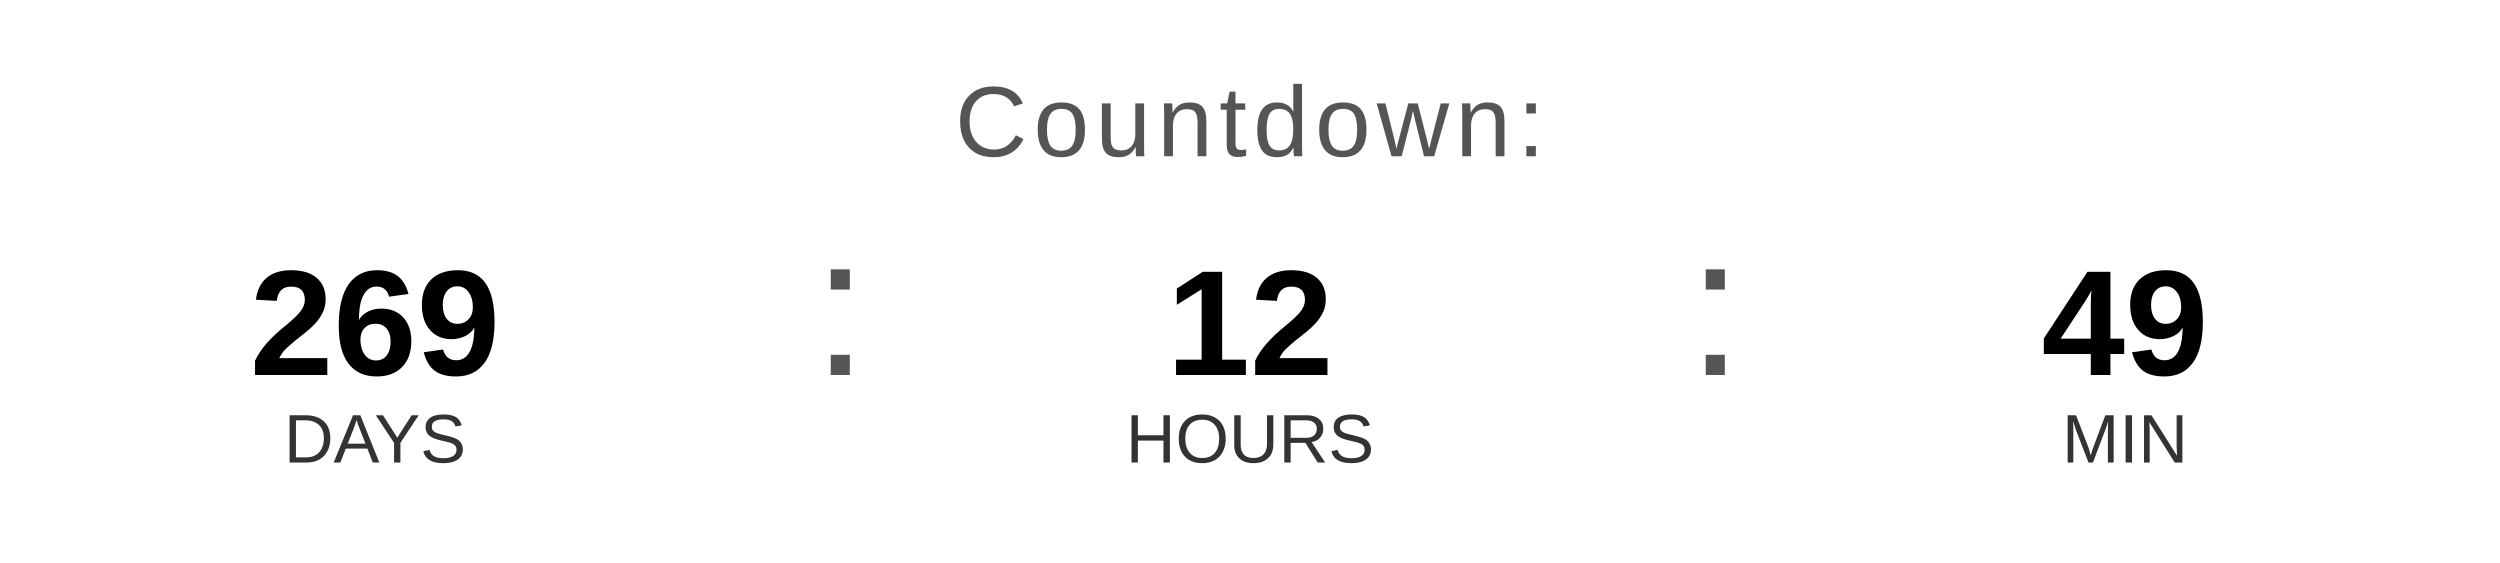
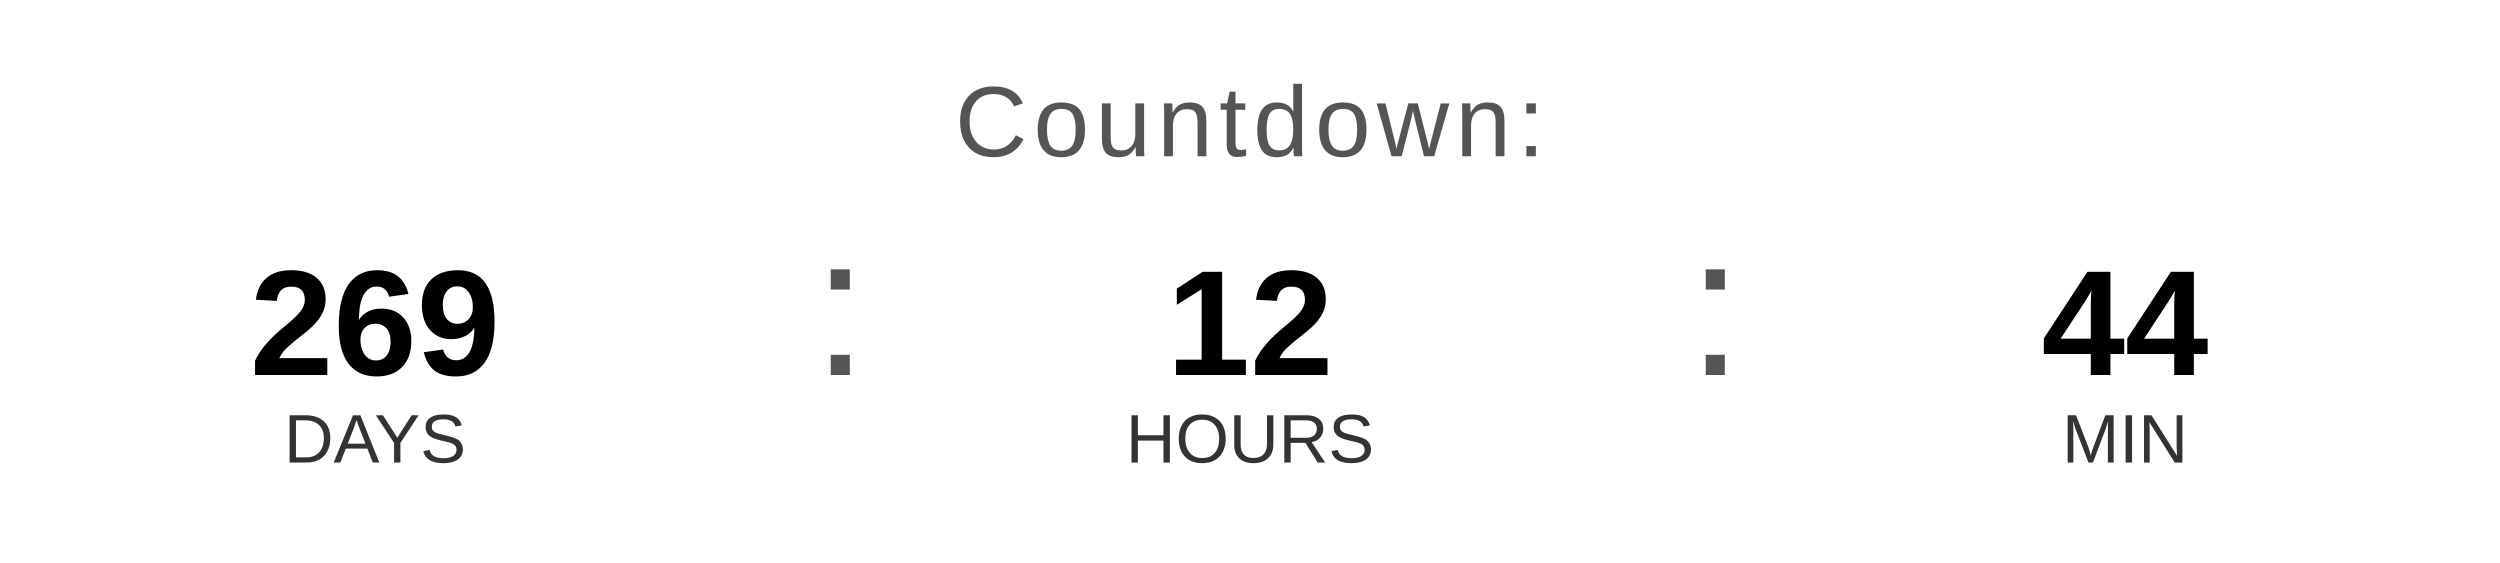
<svg xmlns="http://www.w3.org/2000/svg" width="400" height="90" viewBox="0 0 400 90">
  <text x="200" y="25" font-family="Arial, Helvetica, sans-serif" font-size="16" fill="#555555" text-anchor="middle" letter-spacing="1">
    Countdown:
  </text>
  <text x="60" y="60" font-family="Arial, Helvetica, sans-serif" font-size="24" font-weight="bold" fill="#000000" text-anchor="middle">269</text>
  <text x="60" y="74" font-family="Arial, Helvetica, sans-serif" font-size="11" fill="#333333" text-anchor="middle">DAYS</text>
  <text x="130" y="60" font-family="Arial, sans-serif" font-size="32" fill="#555555">:</text>
  <text x="200" y="60" font-family="Arial, Helvetica, sans-serif" font-size="24" font-weight="bold" fill="#000000" text-anchor="middle">12</text>
  <text x="200" y="74" font-family="Arial, Helvetica, sans-serif" font-size="11" fill="#333333" text-anchor="middle">HOURS</text>
  <text x="270" y="60" font-family="Arial, sans-serif" font-size="32" fill="#555555">:</text>
-   <text x="340" y="60" font-family="Arial, Helvetica, sans-serif" font-size="24" font-weight="bold" fill="#000000" text-anchor="middle">49</text>
+   <text x="340" y="60" font-family="Arial, Helvetica, sans-serif" font-size="24" font-weight="bold" fill="#000000" text-anchor="middle">44</text>
  <text x="340" y="74" font-family="Arial, Helvetica, sans-serif" font-size="11" fill="#333333" text-anchor="middle">MIN</text>
</svg>
